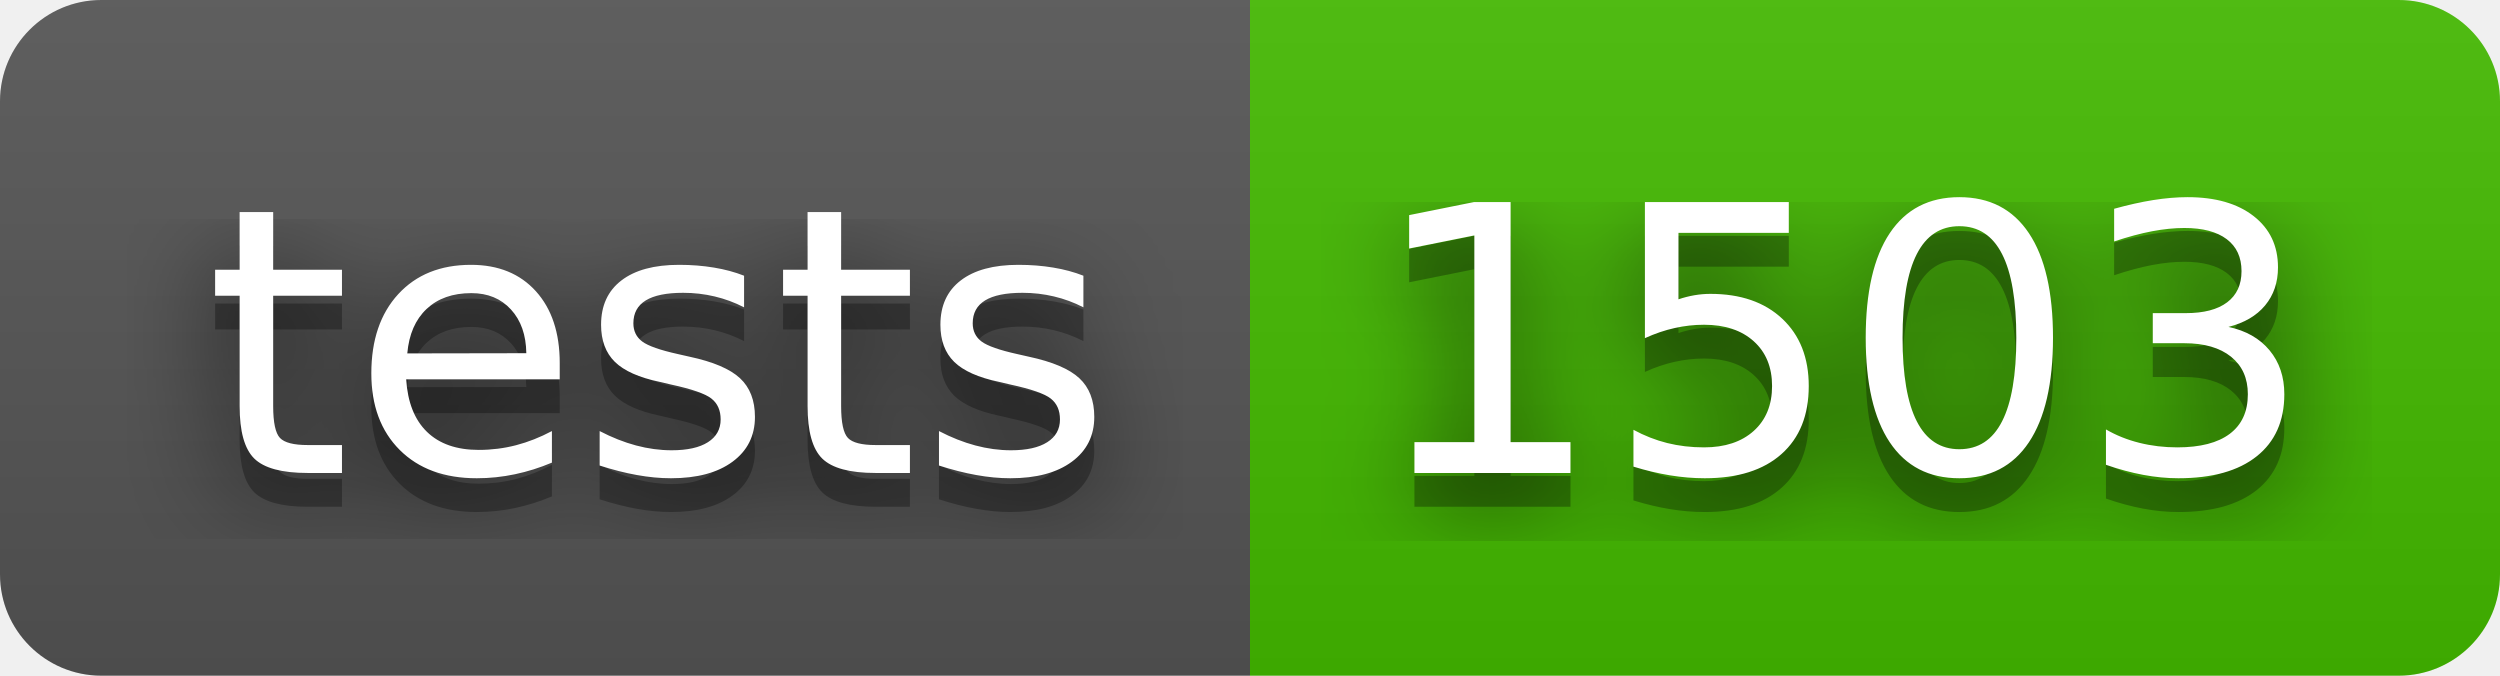
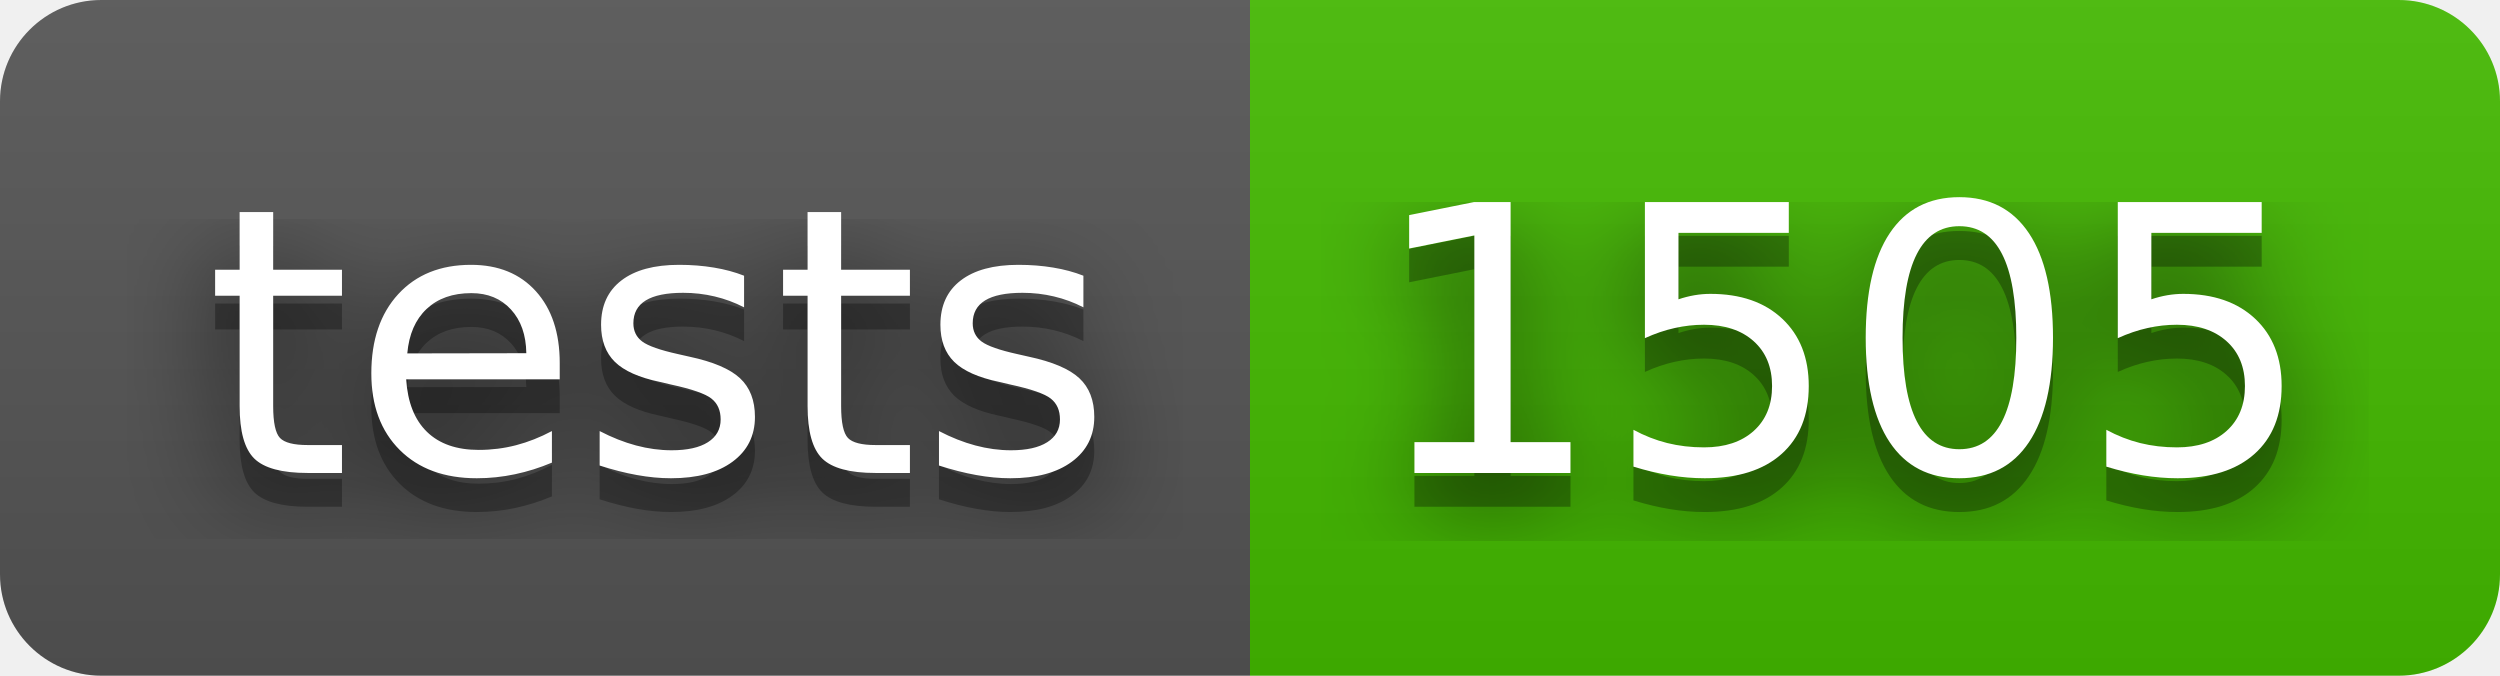
- <svg xmlns="http://www.w3.org/2000/svg" width="74" height="20" role="img" aria-label="tests: 1503">
+ <svg xmlns="http://www.w3.org/2000/svg" width="74" height="20" role="img" aria-label="tests: 1505">
  <filter id="blur">
    <feGaussianBlur stdDeviation="16" />
  </filter>
  <linearGradient id="s" x2="0" y2="100%">
    <stop offset="0" stop-color="#bbb" stop-opacity=".1" />
    <stop offset="1" stop-opacity=".1" />
  </linearGradient>
  <clipPath id="r">
    <rect width="74" height="20" rx="3" />
  </clipPath>
  <g clip-path="url(#r)">
    <rect width="37" height="20" fill="#555" />
    <rect x="37" width="37" height="20" fill="#4b0" />
    <rect width="74" height="20" fill="url(#s)" />
  </g>
  <g fill="#fff" text-anchor="middle" font-family="Verdana,Geneva,DejaVu Sans,sans-serif" text-rendering="geometricPrecision" font-size="110">
    <g transform="scale(.1)">
      <g aria-hidden="true" fill="#010101">
        <text x="195" y="150" fill-opacity=".8" filter="url(#blur)" textLength="270">tests</text>
        <text x="195" y="150" fill-opacity=".3" textLength="270">tests</text>
      </g>
      <text x="195" y="140" textLength="270">tests</text>
    </g>
    <g transform="scale(.1)">
      <g aria-hidden="true" fill="#010101">
-         <text x="545" y="150" fill-opacity=".8" filter="url(#blur)" textLength="270">1503</text>
-         <text x="545" y="150" fill-opacity=".3" textLength="270">1503</text>
+         <text x="545" y="150" fill-opacity=".8" filter="url(#blur)" textLength="270">1505</text>
+         <text x="545" y="150" fill-opacity=".3" textLength="270">1505</text>
      </g>
-       <text x="545" y="140" textLength="270">1503</text>
+       <text x="545" y="140" textLength="270">1505</text>
    </g>
  </g>
</svg>
